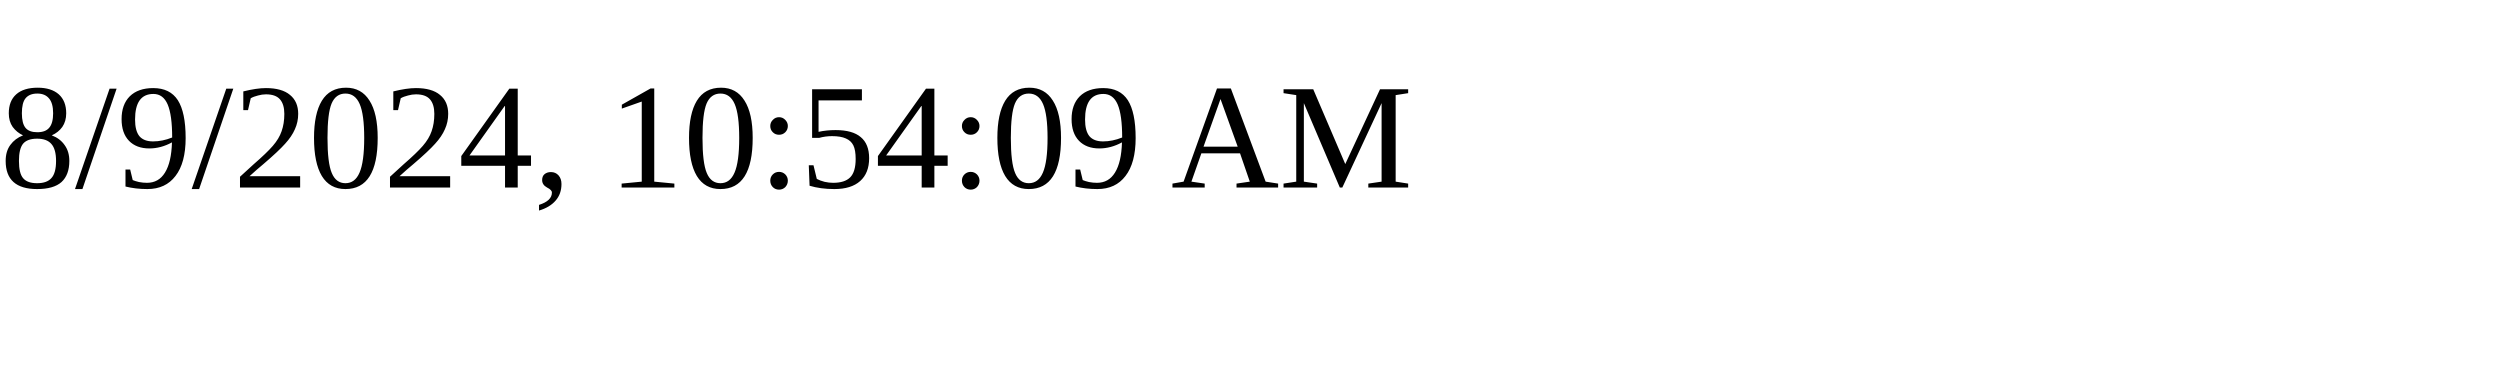
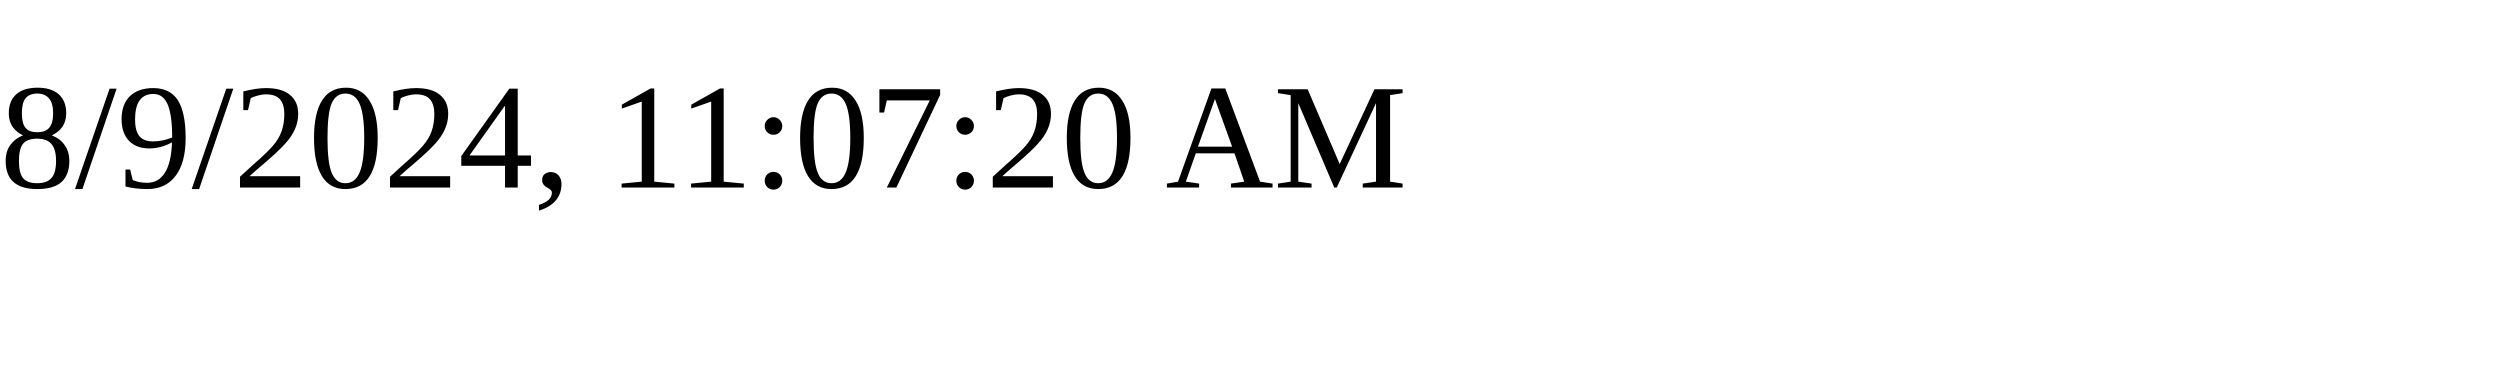
<svg xmlns="http://www.w3.org/2000/svg" height="30" width="200">
-   <text x="0" y="15">8/9/2024, 10:54:09 AM</text>
+   <text x="0" y="15">8/9/2024, 11:07:20 AM</text>
</svg>
